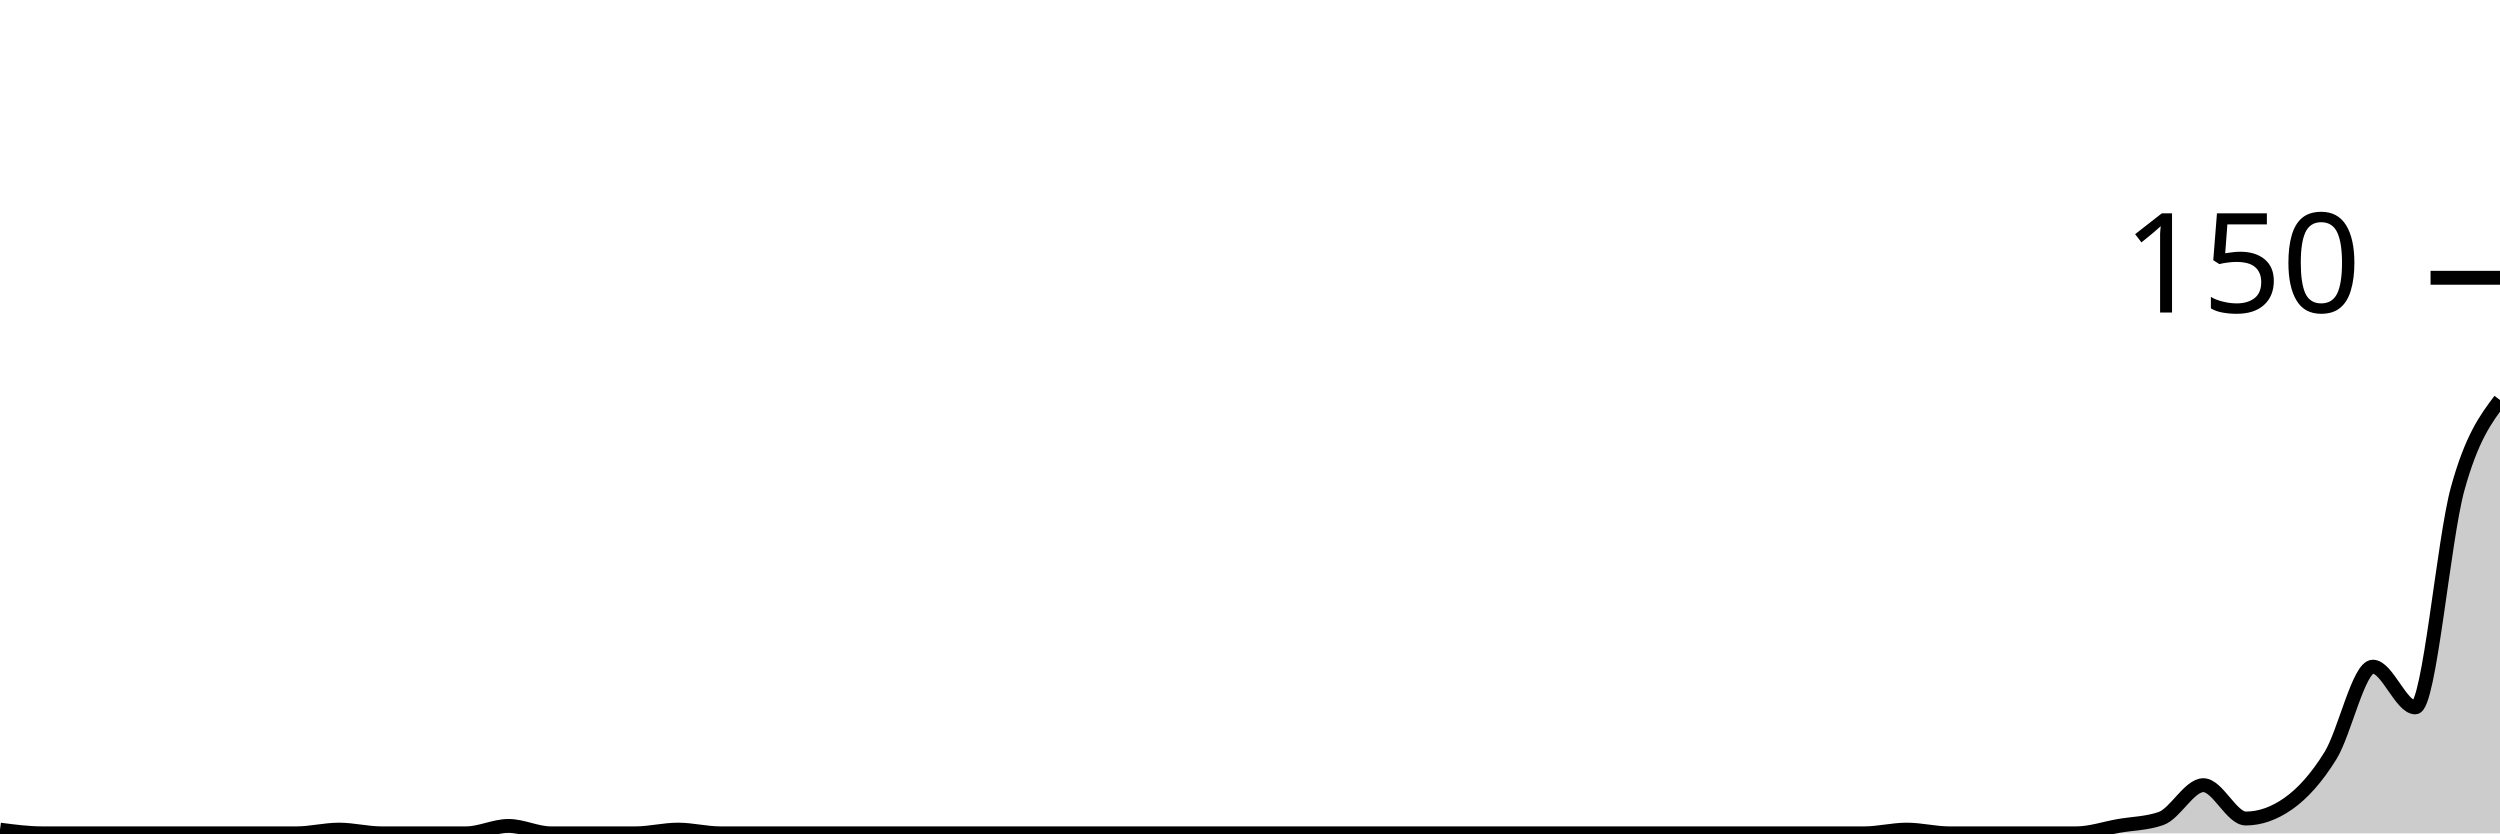
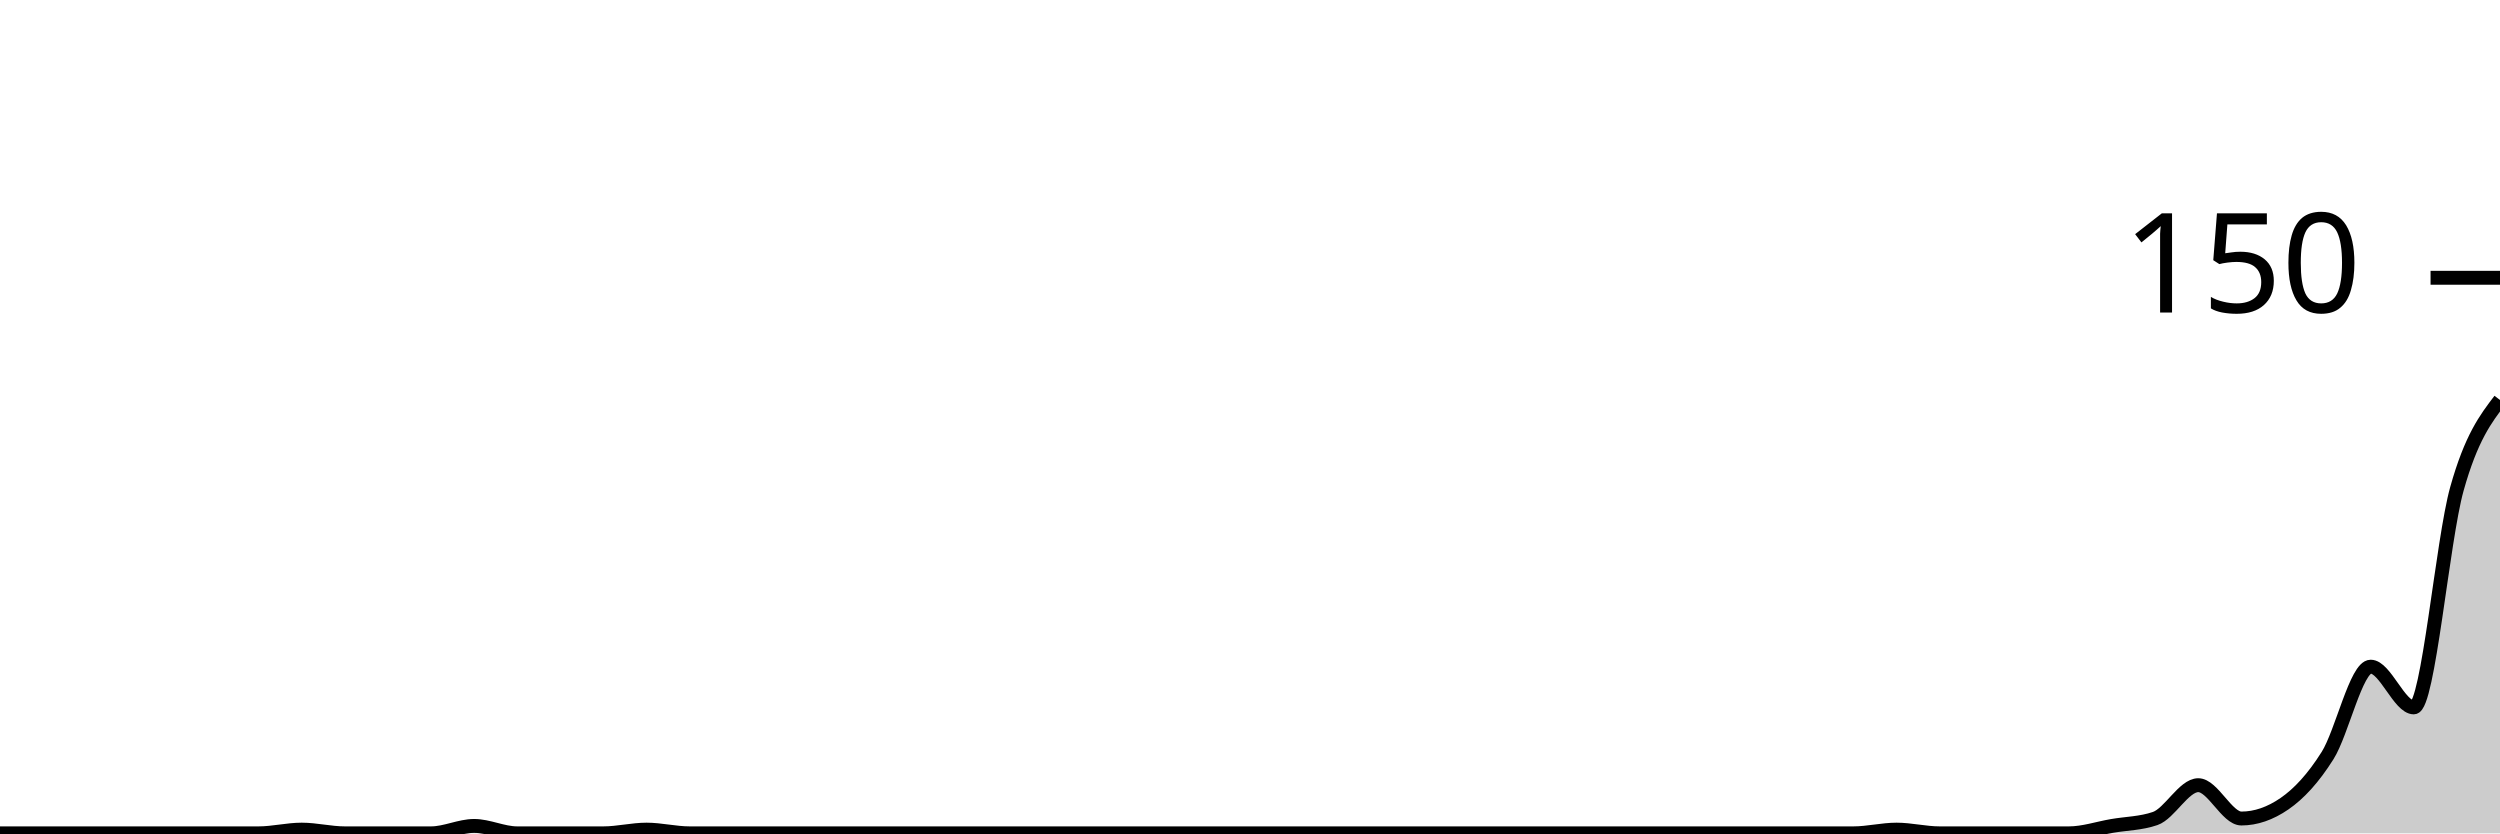
<svg xmlns="http://www.w3.org/2000/svg" viewBox="0 0 180 60">
  <g transform="translate(0,20)">
-     <path class="area" fill="rgba(0, 0, 0, 0.2)" d="M0,39.733C1.017,39.867,2.034,40,3.051,40C4.068,40,5.085,40,6.102,40C7.119,40,8.136,40,9.153,40C10.169,40,11.186,40,12.203,40C13.22,40,14.237,40,15.254,40C16.271,40,17.288,40,18.305,40C19.322,40,20.339,40,21.356,40C22.373,40,23.39,39.733,24.407,39.733C25.424,39.733,26.441,40,27.458,40C28.475,40,29.492,40,30.508,40C31.525,40,32.542,40,33.559,40C34.576,40,35.593,39.467,36.61,39.467C37.627,39.467,38.644,40,39.661,40C40.678,40,41.695,40,42.712,40C43.729,40,44.746,40,45.763,40C46.78,40,47.797,39.733,48.814,39.733C49.831,39.733,50.847,40,51.864,40C52.881,40,53.898,40,54.915,40C55.932,40,56.949,40,57.966,40C58.983,40,60,40,61.017,40C62.034,40,63.051,40,64.068,40C65.085,40,66.102,40,67.119,40C68.136,40,69.153,40,70.169,40C71.186,40,72.203,40,73.22,40C74.237,40,75.254,40,76.271,40C77.288,40,78.305,40,79.322,40C80.339,40,81.356,40,82.373,40C83.39,40,84.407,40,85.424,40C86.441,40,87.458,40,88.475,40C89.492,40,90.508,40,91.525,40C92.542,40,93.559,40,94.576,40C95.593,40,96.61,40,97.627,40C98.644,40,99.661,40,100.678,40C101.695,40,102.712,40,103.729,40C104.746,40,105.763,40,106.78,40C107.797,40,108.814,40,109.831,40C110.847,40,111.864,40,112.881,40C113.898,40,114.915,40,115.932,40C116.949,40,117.966,40,118.983,40C120,40,121.017,40,122.034,40C123.051,40,124.068,40,125.085,40C126.102,40,127.119,40,128.136,40C129.153,40,130.169,40,131.186,40C132.203,40,133.22,40,134.237,40C135.254,40,136.271,39.733,137.288,39.733C138.305,39.733,139.322,40,140.339,40C141.356,40,142.373,40,143.39,40C144.407,40,145.424,40,146.441,40C147.458,40,148.475,40,149.492,40C150.508,40,151.525,39.644,152.542,39.467C153.559,39.289,154.576,39.289,155.593,38.933C156.61,38.578,157.627,36.533,158.644,36.533C159.661,36.533,160.678,38.933,161.695,38.933C162.712,38.933,163.729,38.578,164.746,37.867C165.763,37.156,166.78,36.044,167.797,34.4C168.814,32.756,169.831,28,170.847,28C171.864,28,172.881,30.933,173.898,30.933C174.915,30.933,175.932,18.889,176.949,15.2C177.966,11.511,178.983,10.156,180,8.8L180,40C178.983,40,177.966,40,176.949,40C175.932,40,174.915,40,173.898,40C172.881,40,171.864,40,170.847,40C169.831,40,168.814,40,167.797,40C166.78,40,165.763,40,164.746,40C163.729,40,162.712,40,161.695,40C160.678,40,159.661,40,158.644,40C157.627,40,156.61,40,155.593,40C154.576,40,153.559,40,152.542,40C151.525,40,150.508,40,149.492,40C148.475,40,147.458,40,146.441,40C145.424,40,144.407,40,143.39,40C142.373,40,141.356,40,140.339,40C139.322,40,138.305,40,137.288,40C136.271,40,135.254,40,134.237,40C133.22,40,132.203,40,131.186,40C130.169,40,129.153,40,128.136,40C127.119,40,126.102,40,125.085,40C124.068,40,123.051,40,122.034,40C121.017,40,120,40,118.983,40C117.966,40,116.949,40,115.932,40C114.915,40,113.898,40,112.881,40C111.864,40,110.847,40,109.831,40C108.814,40,107.797,40,106.78,40C105.763,40,104.746,40,103.729,40C102.712,40,101.695,40,100.678,40C99.661,40,98.644,40,97.627,40C96.61,40,95.593,40,94.576,40C93.559,40,92.542,40,91.525,40C90.508,40,89.492,40,88.475,40C87.458,40,86.441,40,85.424,40C84.407,40,83.39,40,82.373,40C81.356,40,80.339,40,79.322,40C78.305,40,77.288,40,76.271,40C75.254,40,74.237,40,73.22,40C72.203,40,71.186,40,70.169,40C69.153,40,68.136,40,67.119,40C66.102,40,65.085,40,64.068,40C63.051,40,62.034,40,61.017,40C60,40,58.983,40,57.966,40C56.949,40,55.932,40,54.915,40C53.898,40,52.881,40,51.864,40C50.847,40,49.831,40,48.814,40C47.797,40,46.78,40,45.763,40C44.746,40,43.729,40,42.712,40C41.695,40,40.678,40,39.661,40C38.644,40,37.627,40,36.61,40C35.593,40,34.576,40,33.559,40C32.542,40,31.525,40,30.508,40C29.492,40,28.475,40,27.458,40C26.441,40,25.424,40,24.407,40C23.39,40,22.373,40,21.356,40C20.339,40,19.322,40,18.305,40C17.288,40,16.271,40,15.254,40C14.237,40,13.22,40,12.203,40C11.186,40,10.169,40,9.153,40C8.136,40,7.119,40,6.102,40C5.085,40,4.068,40,3.051,40C2.034,40,1.017,40,0,40Z" />
-     <path class="line" stroke="black" fill="none" d="M0,39.733C1.017,39.867,2.034,40,3.051,40C4.068,40,5.085,40,6.102,40C7.119,40,8.136,40,9.153,40C10.169,40,11.186,40,12.203,40C13.22,40,14.237,40,15.254,40C16.271,40,17.288,40,18.305,40C19.322,40,20.339,40,21.356,40C22.373,40,23.39,39.733,24.407,39.733C25.424,39.733,26.441,40,27.458,40C28.475,40,29.492,40,30.508,40C31.525,40,32.542,40,33.559,40C34.576,40,35.593,39.467,36.61,39.467C37.627,39.467,38.644,40,39.661,40C40.678,40,41.695,40,42.712,40C43.729,40,44.746,40,45.763,40C46.78,40,47.797,39.733,48.814,39.733C49.831,39.733,50.847,40,51.864,40C52.881,40,53.898,40,54.915,40C55.932,40,56.949,40,57.966,40C58.983,40,60,40,61.017,40C62.034,40,63.051,40,64.068,40C65.085,40,66.102,40,67.119,40C68.136,40,69.153,40,70.169,40C71.186,40,72.203,40,73.22,40C74.237,40,75.254,40,76.271,40C77.288,40,78.305,40,79.322,40C80.339,40,81.356,40,82.373,40C83.39,40,84.407,40,85.424,40C86.441,40,87.458,40,88.475,40C89.492,40,90.508,40,91.525,40C92.542,40,93.559,40,94.576,40C95.593,40,96.61,40,97.627,40C98.644,40,99.661,40,100.678,40C101.695,40,102.712,40,103.729,40C104.746,40,105.763,40,106.78,40C107.797,40,108.814,40,109.831,40C110.847,40,111.864,40,112.881,40C113.898,40,114.915,40,115.932,40C116.949,40,117.966,40,118.983,40C120,40,121.017,40,122.034,40C123.051,40,124.068,40,125.085,40C126.102,40,127.119,40,128.136,40C129.153,40,130.169,40,131.186,40C132.203,40,133.22,40,134.237,40C135.254,40,136.271,39.733,137.288,39.733C138.305,39.733,139.322,40,140.339,40C141.356,40,142.373,40,143.39,40C144.407,40,145.424,40,146.441,40C147.458,40,148.475,40,149.492,40C150.508,40,151.525,39.644,152.542,39.467C153.559,39.289,154.576,39.289,155.593,38.933C156.61,38.578,157.627,36.533,158.644,36.533C159.661,36.533,160.678,38.933,161.695,38.933C162.712,38.933,163.729,38.578,164.746,37.867C165.763,37.156,166.78,36.044,167.797,34.4C168.814,32.756,169.831,28,170.847,28C171.864,28,172.881,30.933,173.898,30.933C174.915,30.933,175.932,18.889,176.949,15.2C177.966,11.511,178.983,10.156,180,8.8" />
+     <path class="area" fill="rgba(0, 0, 0, 0.2)" d="M0,40C1.034,40,2.069,40,3.103,40C4.138,40,5.172,40,6.207,40C7.241,40,8.276,40,9.31,40C10.345,40,11.379,40,12.414,40C13.448,40,14.483,40,15.517,40C16.552,40,17.586,40,18.621,40C19.655,40,20.69,39.733,21.724,39.733C22.759,39.733,23.793,40,24.828,40C25.862,40,26.897,40,27.931,40C28.966,40,30,40,31.034,40C32.069,40,33.103,39.467,34.138,39.467C35.172,39.467,36.207,40,37.241,40C38.276,40,39.31,40,40.345,40C41.379,40,42.414,40,43.448,40C44.483,40,45.517,39.733,46.552,39.733C47.586,39.733,48.621,40,49.655,40C50.69,40,51.724,40,52.759,40C53.793,40,54.828,40,55.862,40C56.897,40,57.931,40,58.966,40C60,40,61.034,40,62.069,40C63.103,40,64.138,40,65.172,40C66.207,40,67.241,40,68.276,40C69.31,40,70.345,40,71.379,40C72.414,40,73.448,40,74.483,40C75.517,40,76.552,40,77.586,40C78.621,40,79.655,40,80.69,40C81.724,40,82.759,40,83.793,40C84.828,40,85.862,40,86.897,40C87.931,40,88.966,40,90,40C91.034,40,92.069,40,93.103,40C94.138,40,95.172,40,96.207,40C97.241,40,98.276,40,99.31,40C100.345,40,101.379,40,102.414,40C103.448,40,104.483,40,105.517,40C106.552,40,107.586,40,108.621,40C109.655,40,110.69,40,111.724,40C112.759,40,113.793,40,114.828,40C115.862,40,116.897,40,117.931,40C118.966,40,120,40,121.034,40C122.069,40,123.103,40,124.138,40C125.172,40,126.207,40,127.241,40C128.276,40,129.31,40,130.345,40C131.379,40,132.414,40,133.448,40C134.483,40,135.517,39.733,136.552,39.733C137.586,39.733,138.621,40,139.655,40C140.69,40,141.724,40,142.759,40C143.793,40,144.828,40,145.862,40C146.897,40,147.931,40,148.966,40C150,40,151.034,39.644,152.069,39.467C153.103,39.289,154.138,39.289,155.172,38.933C156.207,38.578,157.241,36.533,158.276,36.533C159.31,36.533,160.345,38.933,161.379,38.933C162.414,38.933,163.448,38.578,164.483,37.867C165.517,37.156,166.552,36.044,167.586,34.4C168.621,32.756,169.655,28,170.69,28C171.724,28,172.759,30.933,173.793,30.933C174.828,30.933,175.862,18.889,176.897,15.2C177.931,11.511,178.966,10.156,180,8.8L180,40C178.966,40,177.931,40,176.897,40C175.862,40,174.828,40,173.793,40C172.759,40,171.724,40,170.69,40C169.655,40,168.621,40,167.586,40C166.552,40,165.517,40,164.483,40C163.448,40,162.414,40,161.379,40C160.345,40,159.31,40,158.276,40C157.241,40,156.207,40,155.172,40C154.138,40,153.103,40,152.069,40C151.034,40,150,40,148.966,40C147.931,40,146.897,40,145.862,40C144.828,40,143.793,40,142.759,40C141.724,40,140.69,40,139.655,40C138.621,40,137.586,40,136.552,40C135.517,40,134.483,40,133.448,40C132.414,40,131.379,40,130.345,40C129.31,40,128.276,40,127.241,40C126.207,40,125.172,40,124.138,40C123.103,40,122.069,40,121.034,40C120,40,118.966,40,117.931,40C116.897,40,115.862,40,114.828,40C113.793,40,112.759,40,111.724,40C110.69,40,109.655,40,108.621,40C107.586,40,106.552,40,105.517,40C104.483,40,103.448,40,102.414,40C101.379,40,100.345,40,99.31,40C98.276,40,97.241,40,96.207,40C95.172,40,94.138,40,93.103,40C92.069,40,91.034,40,90,40C88.966,40,87.931,40,86.897,40C85.862,40,84.828,40,83.793,40C82.759,40,81.724,40,80.69,40C79.655,40,78.621,40,77.586,40C76.552,40,75.517,40,74.483,40C73.448,40,72.414,40,71.379,40C70.345,40,69.31,40,68.276,40C67.241,40,66.207,40,65.172,40C64.138,40,63.103,40,62.069,40C61.034,40,60,40,58.966,40C57.931,40,56.897,40,55.862,40C54.828,40,53.793,40,52.759,40C51.724,40,50.69,40,49.655,40C48.621,40,47.586,40,46.552,40C45.517,40,44.483,40,43.448,40C42.414,40,41.379,40,40.345,40C39.31,40,38.276,40,37.241,40C36.207,40,35.172,40,34.138,40C33.103,40,32.069,40,31.034,40C30,40,28.966,40,27.931,40C26.897,40,25.862,40,24.828,40C23.793,40,22.759,40,21.724,40C20.69,40,19.655,40,18.621,40C17.586,40,16.552,40,15.517,40C14.483,40,13.448,40,12.414,40C11.379,40,10.345,40,9.31,40C8.276,40,7.241,40,6.207,40C5.172,40,4.138,40,3.103,40C2.069,40,1.034,40,0,40Z" />
+     <path class="line" stroke="black" fill="none" d="M0,40C1.034,40,2.069,40,3.103,40C4.138,40,5.172,40,6.207,40C7.241,40,8.276,40,9.31,40C10.345,40,11.379,40,12.414,40C13.448,40,14.483,40,15.517,40C16.552,40,17.586,40,18.621,40C19.655,40,20.69,39.733,21.724,39.733C22.759,39.733,23.793,40,24.828,40C25.862,40,26.897,40,27.931,40C28.966,40,30,40,31.034,40C32.069,40,33.103,39.467,34.138,39.467C35.172,39.467,36.207,40,37.241,40C38.276,40,39.31,40,40.345,40C41.379,40,42.414,40,43.448,40C44.483,40,45.517,39.733,46.552,39.733C47.586,39.733,48.621,40,49.655,40C50.69,40,51.724,40,52.759,40C53.793,40,54.828,40,55.862,40C56.897,40,57.931,40,58.966,40C60,40,61.034,40,62.069,40C63.103,40,64.138,40,65.172,40C66.207,40,67.241,40,68.276,40C69.31,40,70.345,40,71.379,40C72.414,40,73.448,40,74.483,40C75.517,40,76.552,40,77.586,40C78.621,40,79.655,40,80.69,40C81.724,40,82.759,40,83.793,40C84.828,40,85.862,40,86.897,40C87.931,40,88.966,40,90,40C91.034,40,92.069,40,93.103,40C94.138,40,95.172,40,96.207,40C97.241,40,98.276,40,99.31,40C100.345,40,101.379,40,102.414,40C103.448,40,104.483,40,105.517,40C106.552,40,107.586,40,108.621,40C109.655,40,110.69,40,111.724,40C112.759,40,113.793,40,114.828,40C115.862,40,116.897,40,117.931,40C118.966,40,120,40,121.034,40C122.069,40,123.103,40,124.138,40C125.172,40,126.207,40,127.241,40C128.276,40,129.31,40,130.345,40C131.379,40,132.414,40,133.448,40C134.483,40,135.517,39.733,136.552,39.733C137.586,39.733,138.621,40,139.655,40C140.69,40,141.724,40,142.759,40C143.793,40,144.828,40,145.862,40C146.897,40,147.931,40,148.966,40C150,40,151.034,39.644,152.069,39.467C153.103,39.289,154.138,39.289,155.172,38.933C156.207,38.578,157.241,36.533,158.276,36.533C159.31,36.533,160.345,38.933,161.379,38.933C162.414,38.933,163.448,38.578,164.483,37.867C165.517,37.156,166.552,36.044,167.586,34.4C168.621,32.756,169.655,28,170.69,28C171.724,28,172.759,30.933,173.793,30.933C174.828,30.933,175.862,18.889,176.897,15.2C177.931,11.511,178.966,10.156,180,8.8" />
    <path class="axis-ceiling" stroke-width="1" stroke="black" fill="none" d="M175,0L180,0" />
    <text class="axis-ceiling-label" font-family="sans-serif" text-anchor="end" font-size="10px" x="170" y="2.5">150</text>
  </g>
</svg>
